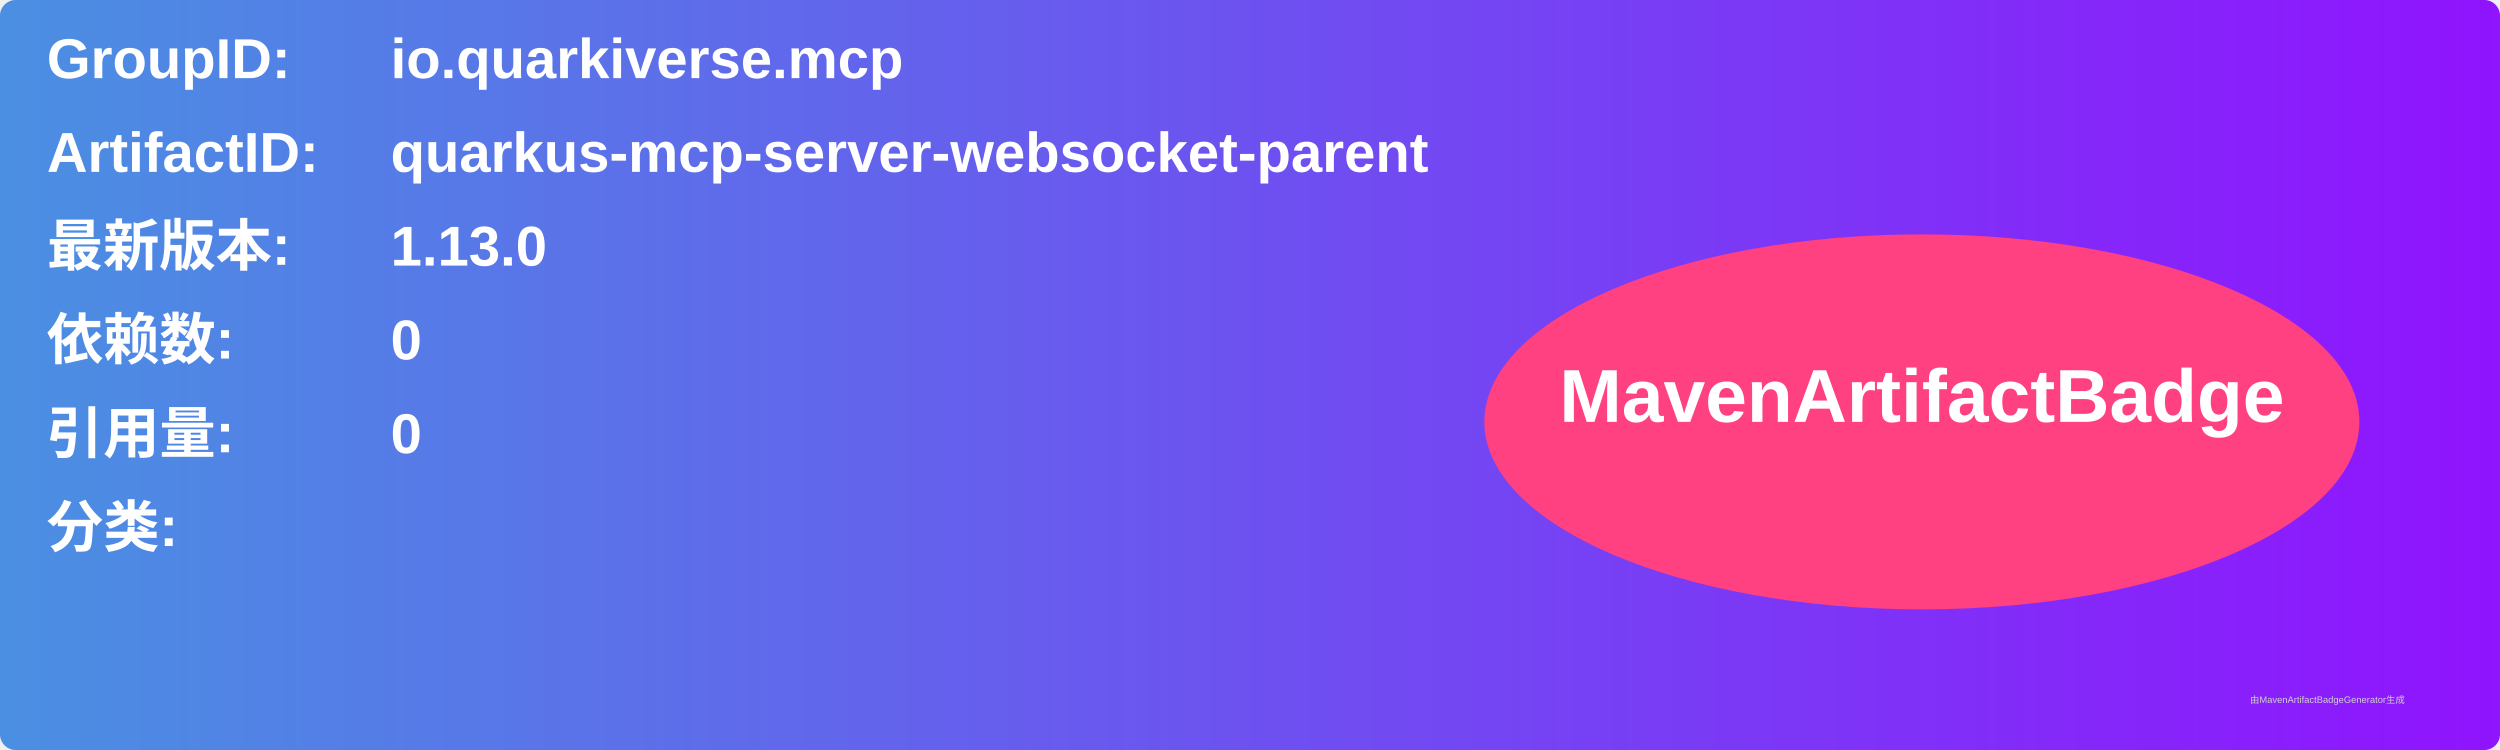
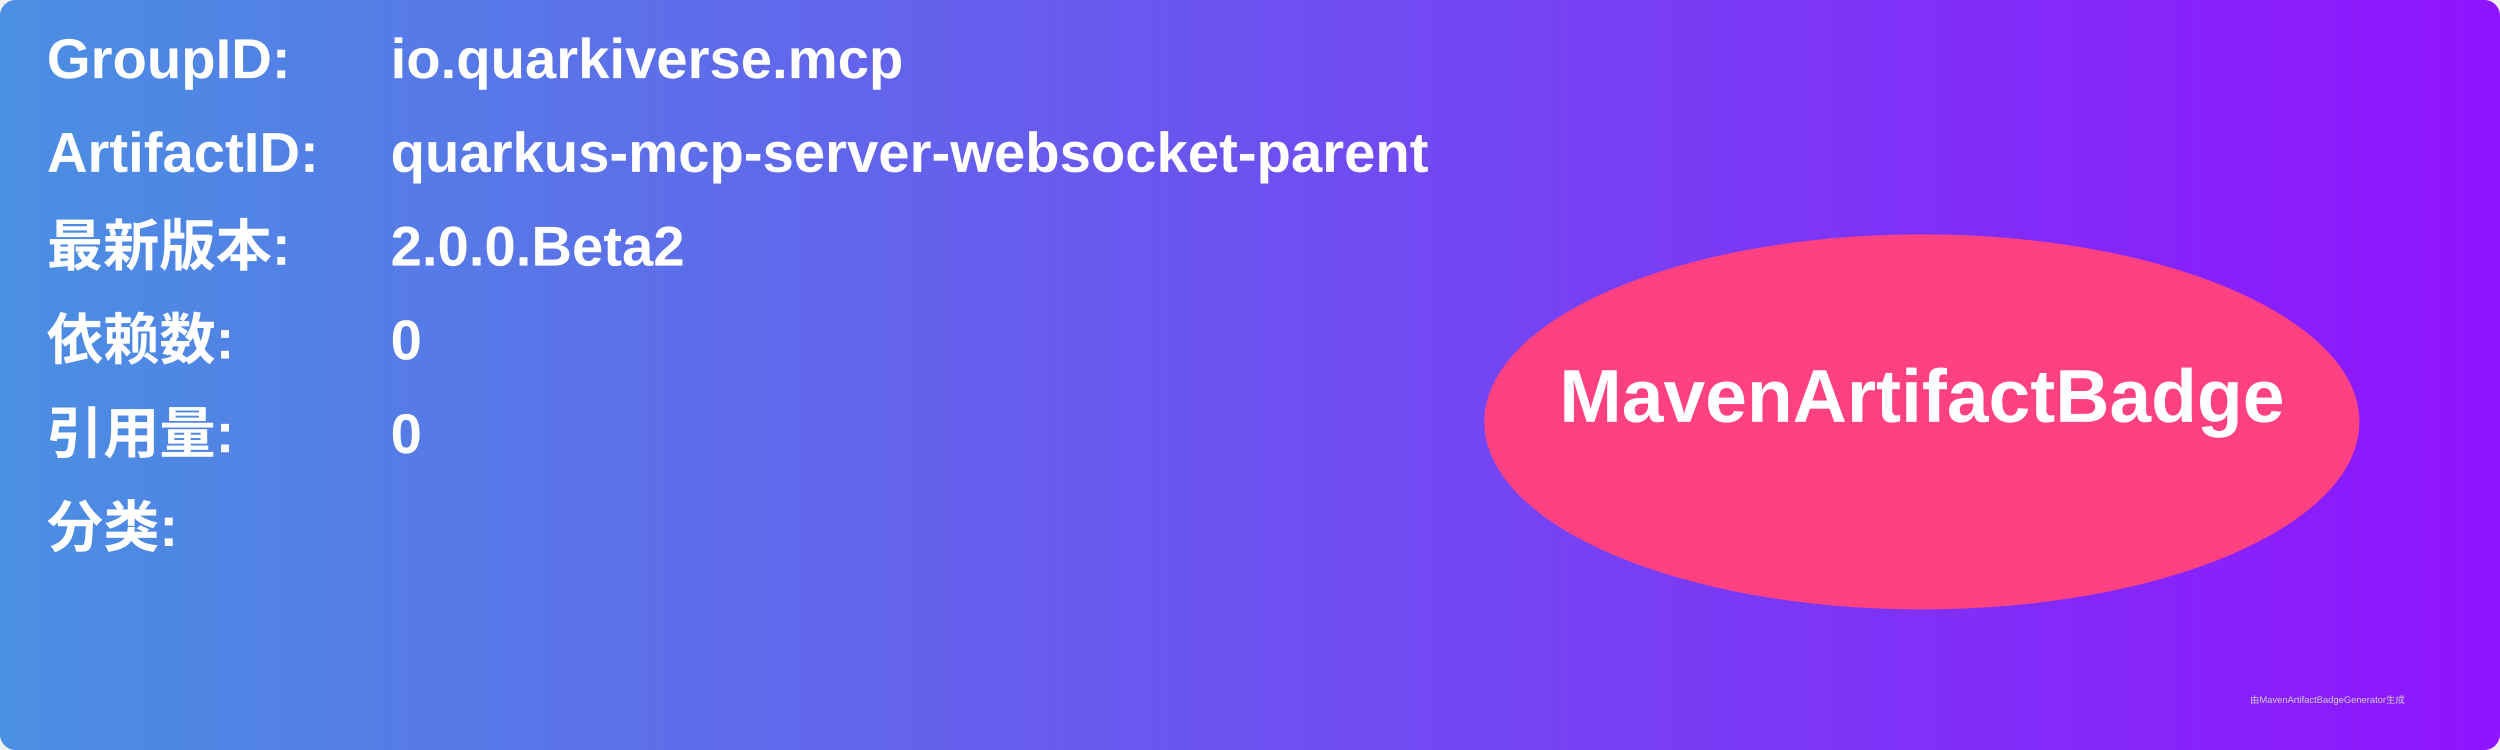
<svg xmlns="http://www.w3.org/2000/svg" width="800" height="240" viewBox="0 0 800 240">
  <linearGradient id="grad" x1="0%" y1="0%" x2="100%" y2="0%">
    <stop offset="0%" stop-color="#4a90e2" />
    <stop offset="100%" stop-color="#9013fe" />
  </linearGradient>
  <rect width="100%" height="100%" rx="5" ry="5" fill="url(#grad)" />
  <g transform="translate(15, 15)">
    <text x="0" y="10" font-family="Arial" font-size="18" fill="white" font-weight="bold" width="260">GroupID:</text>
    <text x="110" y="10" font-family="Arial" font-size="18" fill="white" font-weight="bold" width="460">io.quarkiverse.mcp</text>
    <text x="0" y="40" font-family="Arial" font-size="18" fill="white" font-weight="bold" width="260">ArtifactID:</text>
    <text x="110" y="40" font-family="Arial" font-size="18" fill="white" font-weight="bold" width="460">quarkus-mcp-server-websocket-parent</text>
    <text x="0" y="70" font-family="Arial" font-size="18" fill="white" font-weight="bold">最新版本:</text>
    <text x="110" y="70" font-family="Arial" font-size="18" fill="white" font-weight="bold">
-       <tspan font-weight="bold">1.13.0</tspan>
+       <tspan font-weight="bold">2.0.0.Beta2</tspan>
    </text>
    <text x="0" y="100" font-family="Arial" font-size="18" fill="white" font-weight="bold">依赖数: </text>
    <text x="110" y="100" font-family="Arial" font-size="18" fill="white">
      <tspan font-weight="bold">0</tspan>
    </text>
    <text x="0" y="130" font-family="Arial" font-size="18" fill="white" font-weight="bold">引用量: </text>
    <text x="110" y="130" font-family="Arial" font-size="18" fill="white">
      <tspan font-weight="bold">0</tspan>
    </text>
    <text x="0" y="160" font-family="Arial" font-size="18" fill="white" font-weight="bold">分类:</text>
    <text x="10" y="190" font-family="Arial" font-size="10" fill="white">
      <tspan font-weight="bold" />
    </text>
    <ellipse cx="600" cy="120" rx="140" ry="60" fill="#ff4081" />
    <text x="600" y="120" text-anchor="middle" font-family="Arial" font-size="24" fill="white" font-weight="bold">MavenArtifactBadge</text>
  </g>
  <text x="720" y="225" font-family="Arial" font-size="3" fill="#d0d0d0">由MavenArtifactBadgeGenerator生成</text>
</svg>
